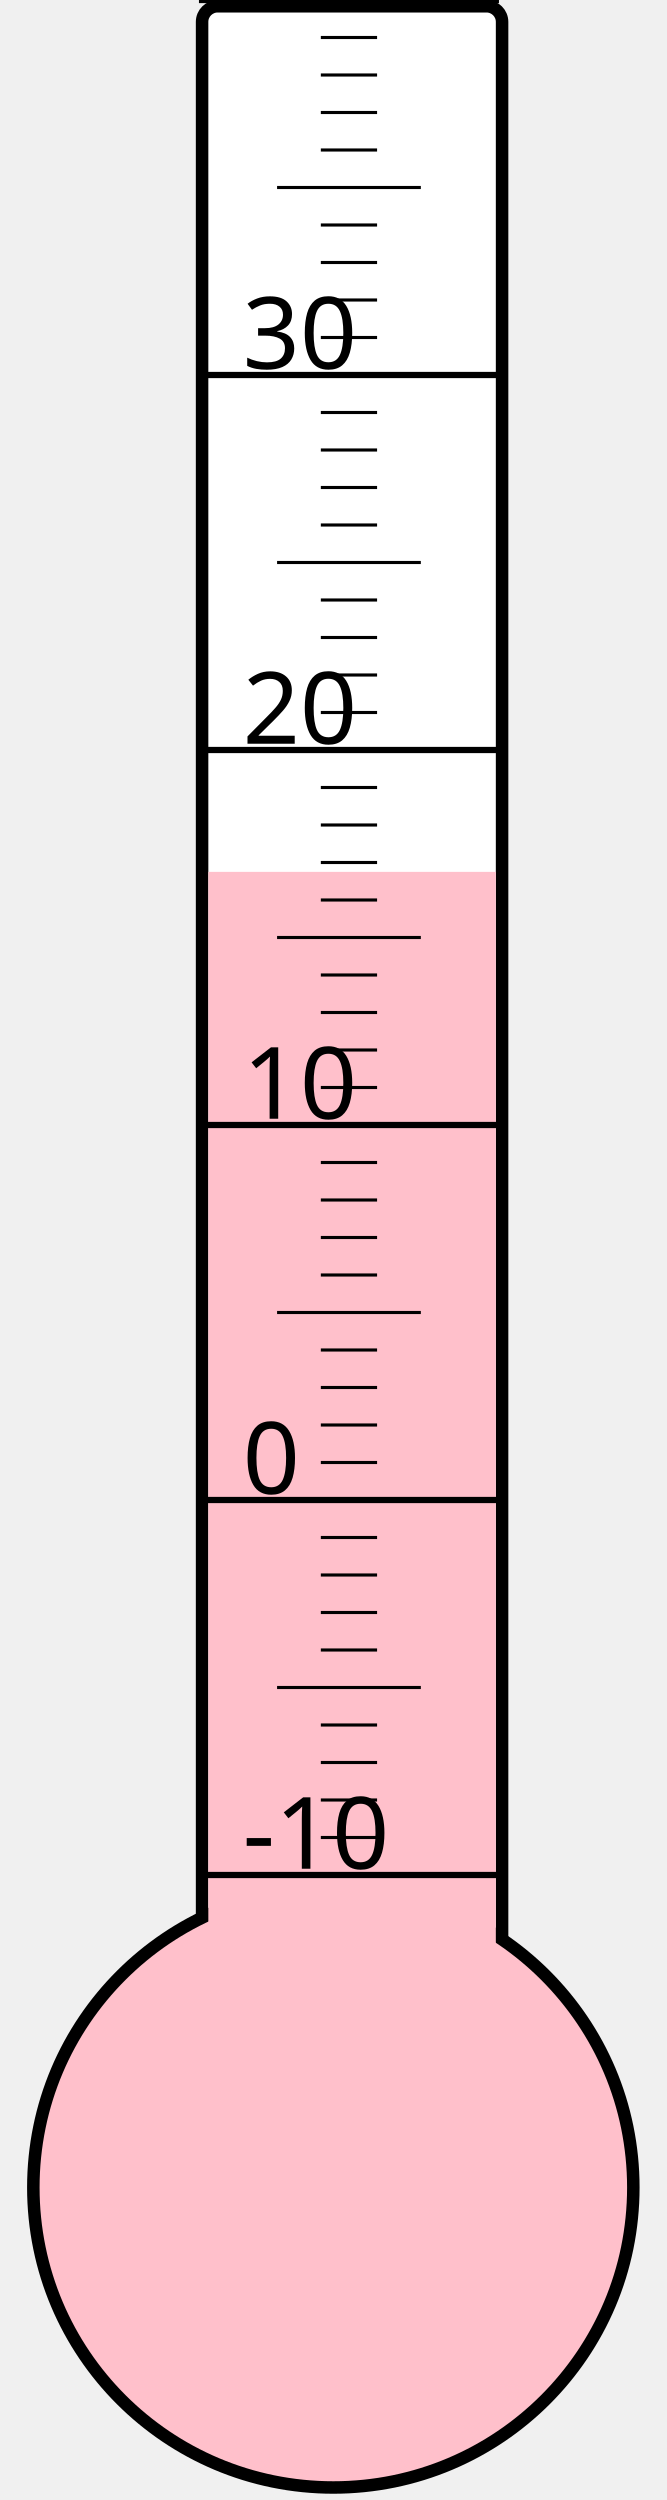
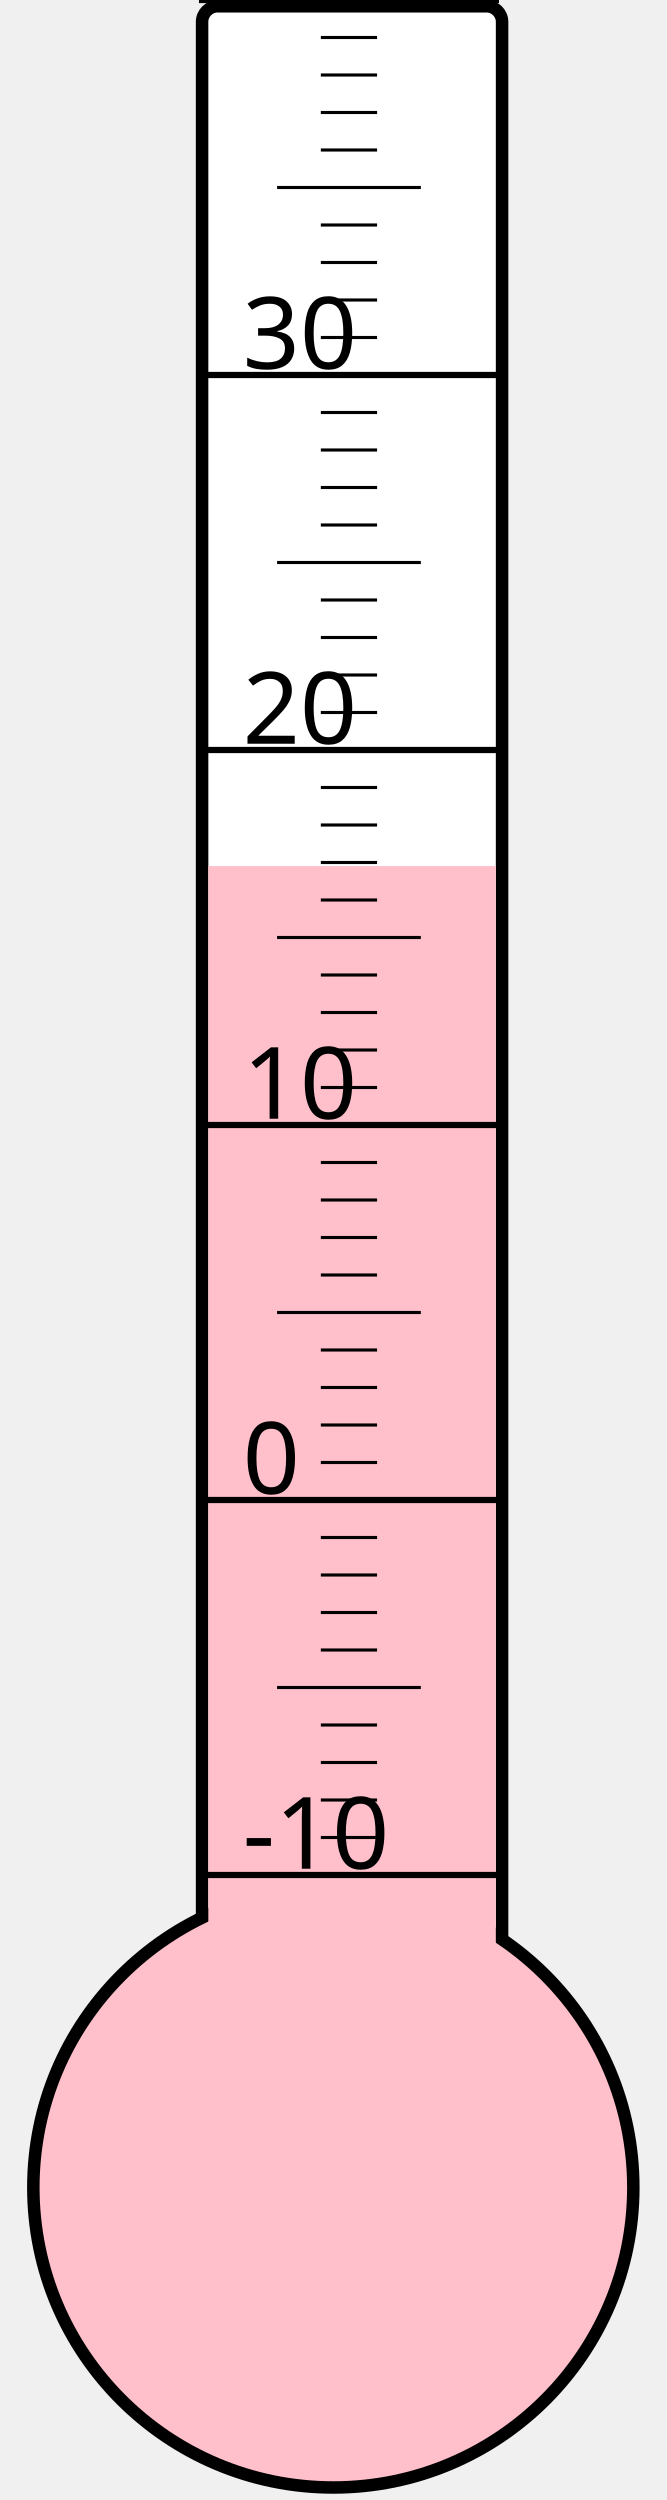
<svg xmlns="http://www.w3.org/2000/svg" width="40px" height="150px" viewBox="0 0 200 800">
  <rect width="200" height="800" x="0" y="0" style="fill: #ffffeb; fill-opacity: 0;" />
  <rect width="96" height="680" x="58" y="2" rx="5" ry="5" style="fill: white; fill-opacity: 1; stroke: black; stroke-width: 4;" />
  <circle cx="100" cy="700" r="96" style="fill: pink; stroke: black; stroke-width: 4;" />
-   <rect width="92" height="421.0" x="60" y="279.0" style="fill: pink; fill-opacity: 1; stroke-width: 0;" />
+   <rect width="92" height="422.875" x="60" y="277.125" style="fill: pink; fill-opacity: 1; stroke-width: 0;" />
  <text x="71" y="598" style="font-family: sans-serif; font-size: 24pt;">-10</text>
  <text x="71" y="478" style="font-family: sans-serif; font-size: 24pt;">0</text>
  <text x="71" y="358" style="font-family: sans-serif; font-size: 24pt;">10</text>
  <text x="71" y="238" style="font-family: sans-serif; font-size: 24pt;">20</text>
  <text x="71" y="118" style="font-family: sans-serif; font-size: 24pt;">30</text>
  <g style="stroke: black;">
    <line x1="57" y1="600" x2="153" y2="600" style="stroke-width: 2;" />
    <line x1="96" y1="588" x2="114" y2="588" style="stroke-width: 1;" />
    <line x1="96" y1="576" x2="114" y2="576" style="stroke-width: 1;" />
    <line x1="96" y1="564" x2="114" y2="564" style="stroke-width: 1;" />
    <line x1="96" y1="552" x2="114" y2="552" style="stroke-width: 1;" />
    <line x1="82" y1="540" x2="128" y2="540" style="stroke-width: 1;" />
    <line x1="96" y1="528" x2="114" y2="528" style="stroke-width: 1;" />
    <line x1="96" y1="516" x2="114" y2="516" style="stroke-width: 1;" />
    <line x1="96" y1="504" x2="114" y2="504" style="stroke-width: 1;" />
    <line x1="96" y1="492" x2="114" y2="492" style="stroke-width: 1;" />
    <line x1="57" y1="480" x2="153" y2="480" style="stroke-width: 2;" />
    <line x1="96" y1="468" x2="114" y2="468" style="stroke-width: 1;" />
    <line x1="96" y1="456" x2="114" y2="456" style="stroke-width: 1;" />
    <line x1="96" y1="444" x2="114" y2="444" style="stroke-width: 1;" />
    <line x1="96" y1="432" x2="114" y2="432" style="stroke-width: 1;" />
    <line x1="82" y1="420" x2="128" y2="420" style="stroke-width: 1;" />
    <line x1="96" y1="408" x2="114" y2="408" style="stroke-width: 1;" />
    <line x1="96" y1="396" x2="114" y2="396" style="stroke-width: 1;" />
    <line x1="96" y1="384" x2="114" y2="384" style="stroke-width: 1;" />
    <line x1="96" y1="372" x2="114" y2="372" style="stroke-width: 1;" />
    <line x1="57" y1="360" x2="153" y2="360" style="stroke-width: 2;" />
    <line x1="96" y1="348" x2="114" y2="348" style="stroke-width: 1;" />
    <line x1="96" y1="336" x2="114" y2="336" style="stroke-width: 1;" />
    <line x1="96" y1="324" x2="114" y2="324" style="stroke-width: 1;" />
    <line x1="96" y1="312" x2="114" y2="312" style="stroke-width: 1;" />
    <line x1="82" y1="300" x2="128" y2="300" style="stroke-width: 1;" />
    <line x1="96" y1="288" x2="114" y2="288" style="stroke-width: 1;" />
    <line x1="96" y1="276" x2="114" y2="276" style="stroke-width: 1;" />
    <line x1="96" y1="264" x2="114" y2="264" style="stroke-width: 1;" />
    <line x1="96" y1="252" x2="114" y2="252" style="stroke-width: 1;" />
    <line x1="57" y1="240" x2="153" y2="240" style="stroke-width: 2;" />
    <line x1="96" y1="228" x2="114" y2="228" style="stroke-width: 1;" />
    <line x1="96" y1="216" x2="114" y2="216" style="stroke-width: 1;" />
    <line x1="96" y1="204" x2="114" y2="204" style="stroke-width: 1;" />
    <line x1="96" y1="192" x2="114" y2="192" style="stroke-width: 1;" />
    <line x1="82" y1="180" x2="128" y2="180" style="stroke-width: 1;" />
    <line x1="96" y1="168" x2="114" y2="168" style="stroke-width: 1;" />
    <line x1="96" y1="156" x2="114" y2="156" style="stroke-width: 1;" />
    <line x1="96" y1="144" x2="114" y2="144" style="stroke-width: 1;" />
    <line x1="96" y1="132" x2="114" y2="132" style="stroke-width: 1;" />
    <line x1="57" y1="120" x2="153" y2="120" style="stroke-width: 2;" />
    <line x1="96" y1="108" x2="114" y2="108" style="stroke-width: 1;" />
    <line x1="96" y1="96" x2="114" y2="96" style="stroke-width: 1;" />
    <line x1="96" y1="84" x2="114" y2="84" style="stroke-width: 1;" />
    <line x1="96" y1="72" x2="114" y2="72" style="stroke-width: 1;" />
    <line x1="82" y1="60" x2="128" y2="60" style="stroke-width: 1;" />
    <line x1="96" y1="48" x2="114" y2="48" style="stroke-width: 1;" />
    <line x1="96" y1="36" x2="114" y2="36" style="stroke-width: 1;" />
    <line x1="96" y1="24" x2="114" y2="24" style="stroke-width: 1;" />
    <line x1="96" y1="12" x2="114" y2="12" style="stroke-width: 1;" />
    <line x1="57" y1="0" x2="153" y2="0" style="stroke-width: 2;" />
  </g>
</svg>
